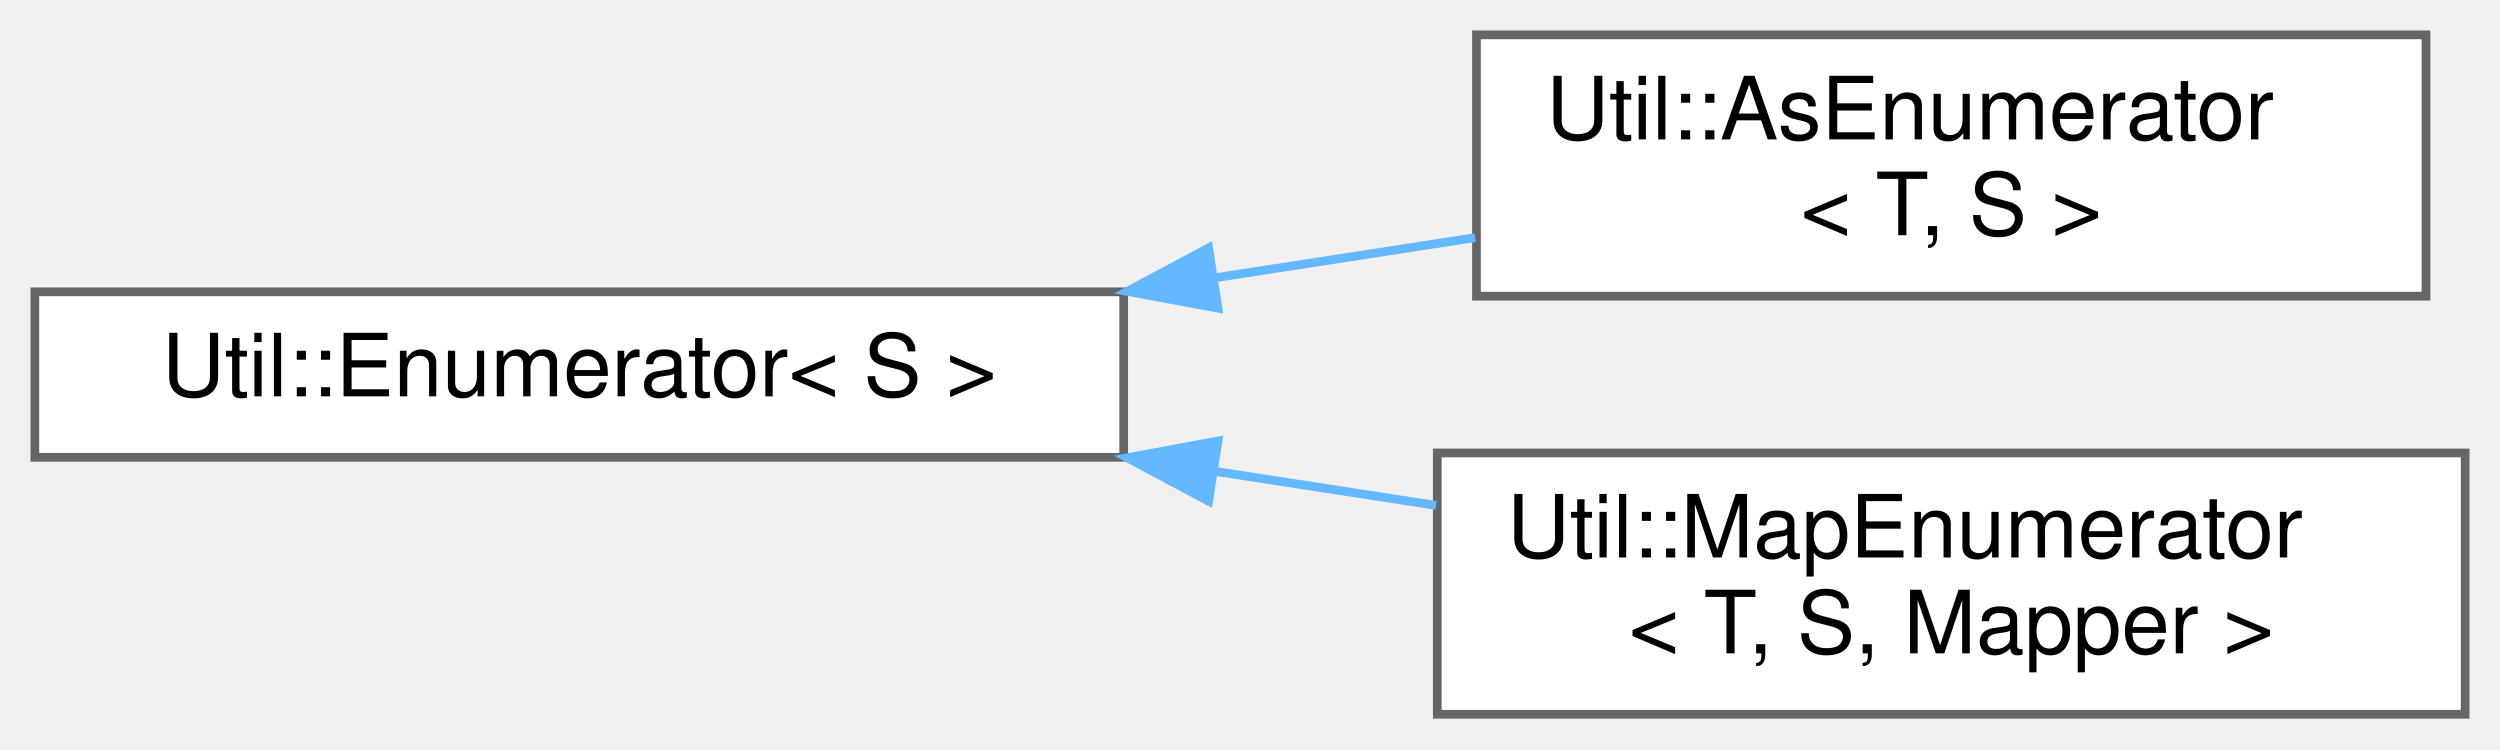
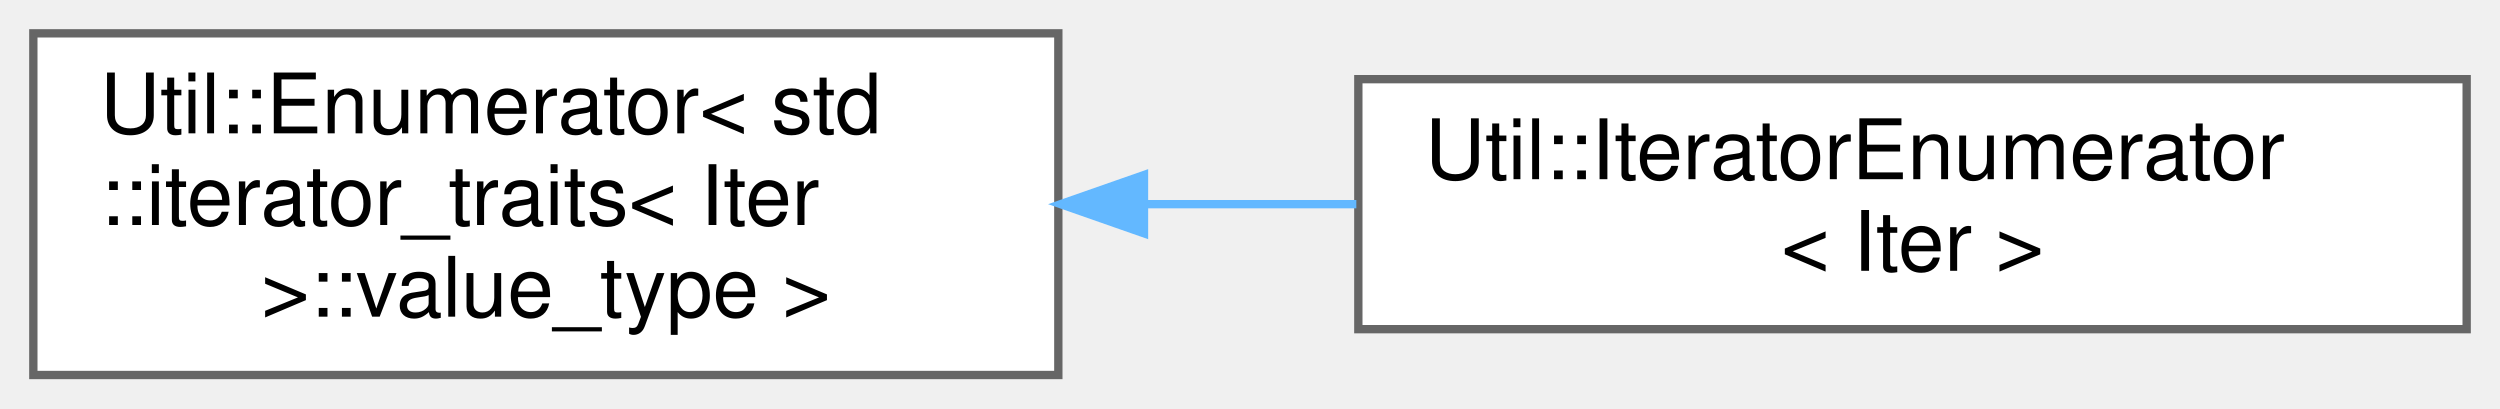
- <svg xmlns="http://www.w3.org/2000/svg" xmlns:xlink="http://www.w3.org/1999/xlink" width="287pt" height="86pt" viewBox="0.00 0.00 287.00 86.00">
-   <g id="graph0" class="graph" transform="scale(1 1) rotate(0) translate(4 82)">
+ <svg xmlns="http://www.w3.org/2000/svg" xmlns:xlink="http://www.w3.org/1999/xlink" width="300pt" height="49pt" viewBox="0.00 0.00 300.00 49.00">
+   <g id="graph0" class="graph" transform="scale(1 1) rotate(0) translate(4 45)">
    <g id="Node000000" class="node">
      <g id="a_Node000000">
        <a xlink:href="class_util_1_1_enumerator.html" target="_top" xlink:title=" ">
-           <polygon fill="white" stroke="#666666" points="125,-48.5 0,-48.5 0,-29.5 125,-29.5 125,-48.5" />
-           <text text-anchor="middle" x="62.5" y="-36.5" font-family="Helvetica,sans-Serif" font-size="10.00">Util::Enumerator&lt; S &gt;</text>
+           <polygon fill="white" stroke="#666666" points="123,-41 0,-41 0,0 123,0 123,-41" />
+           <text text-anchor="start" x="8" y="-29" font-family="Helvetica,sans-Serif" font-size="10.00">Util::Enumerator&lt; std</text>
+           <text text-anchor="start" x="8" y="-18" font-family="Helvetica,sans-Serif" font-size="10.00">::iterator_traits&lt; Iter</text>
+           <text text-anchor="middle" x="61.5" y="-7" font-family="Helvetica,sans-Serif" font-size="10.00"> &gt;::value_type &gt;</text>
        </a>
      </g>
    </g>
    <g id="Node000001" class="node">
      <g id="a_Node000001">
-         <a xlink:href="class_util_1_1_as_enumerator.html" target="_top" xlink:title="Casts each element.">
-           <polygon fill="white" stroke="#666666" points="274.5,-78 165.5,-78 165.5,-48 274.5,-48 274.5,-78" />
-           <text text-anchor="start" x="173.5" y="-66" font-family="Helvetica,sans-Serif" font-size="10.00">Util::AsEnumerator</text>
-           <text text-anchor="middle" x="220" y="-55" font-family="Helvetica,sans-Serif" font-size="10.00">&lt; T, S &gt;</text>
+         <a xlink:href="class_util_1_1_iterator_enumerator.html" target="_top" xlink:title="A generic iterator returning elements of type T.">
+           <polygon fill="white" stroke="#666666" points="292,-35.5 159,-35.5 159,-5.5 292,-5.5 292,-35.5" />
+           <text text-anchor="start" x="167" y="-23.5" font-family="Helvetica,sans-Serif" font-size="10.00">Util::IteratorEnumerator</text>
+           <text text-anchor="middle" x="225.5" y="-12.5" font-family="Helvetica,sans-Serif" font-size="10.00">&lt; Iter &gt;</text>
        </a>
      </g>
    </g>
-     <g id="edge1153_Node000000_Node000001" class="edge">
-       <g id="a_edge1153_Node000000_Node000001">
+     <g id="edge1154_Node000000_Node000001" class="edge">
+       <g id="a_edge1154_Node000000_Node000001">
        <a xlink:title=" ">
-           <path fill="none" stroke="#63b8ff" d="M135.41,-50.1C145.48,-51.65 155.69,-53.23 165.34,-54.72" />
-           <polygon fill="#63b8ff" stroke="#63b8ff" points="135.82,-46.62 125.4,-48.55 134.75,-53.54 135.82,-46.62" />
-         </a>
-       </g>
-     </g>
-     <g id="Node000002" class="node">
-       <g id="a_Node000002">
-         <a xlink:href="class_util_1_1_map_enumerator.html" target="_top" xlink:title="Transforms all elements from type T to type S.">
-           <polygon fill="white" stroke="#666666" points="279,-30 161,-30 161,0 279,0 279,-30" />
-           <text text-anchor="start" x="169" y="-18" font-family="Helvetica,sans-Serif" font-size="10.00">Util::MapEnumerator</text>
-           <text text-anchor="middle" x="220" y="-7" font-family="Helvetica,sans-Serif" font-size="10.00">&lt; T, S, Mapper &gt;</text>
-         </a>
-       </g>
-     </g>
-     <g id="edge1154_Node000000_Node000002" class="edge">
-       <g id="a_edge1154_Node000000_Node000002">
-         <a xlink:title=" ">
-           <path fill="none" stroke="#63b8ff" d="M135.36,-27.91C143.9,-26.59 152.53,-25.26 160.85,-23.98" />
-           <polygon fill="#63b8ff" stroke="#63b8ff" points="134.75,-24.46 125.4,-29.45 135.82,-31.38 134.75,-24.46" />
+           <path fill="none" stroke="#63b8ff" d="M133.45,-20.5C141.86,-20.5 150.43,-20.5 158.76,-20.5" />
+           <polygon fill="#63b8ff" stroke="#63b8ff" points="133.28,-17 123.28,-20.5 133.28,-24 133.28,-17" />
        </a>
      </g>
    </g>
  </g>
</svg>
